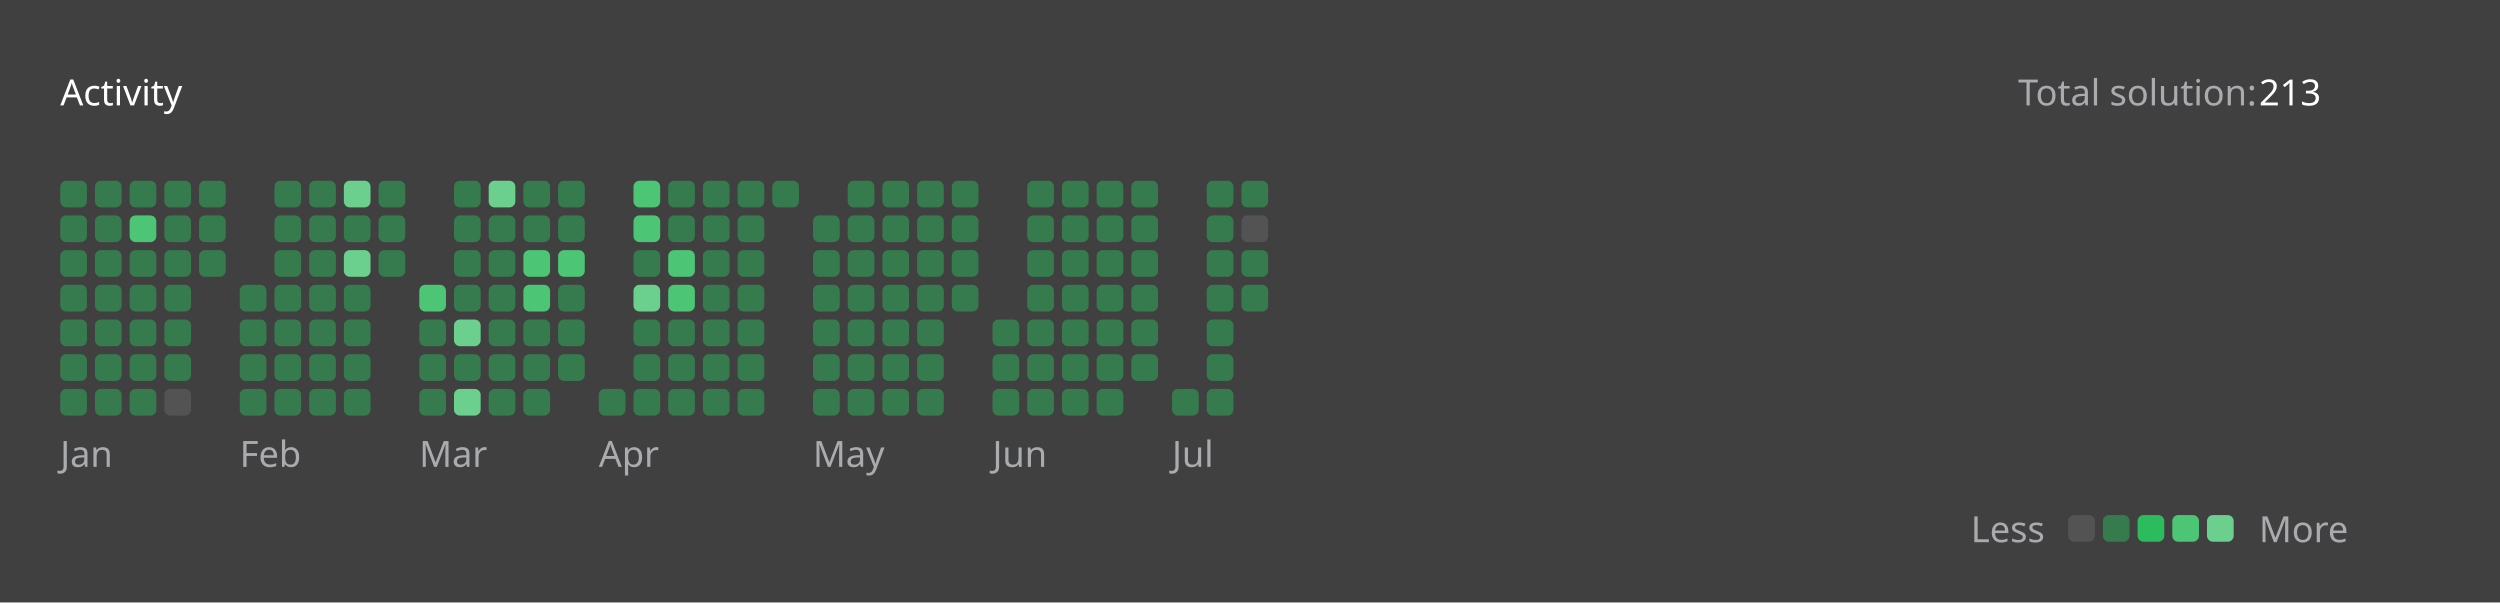
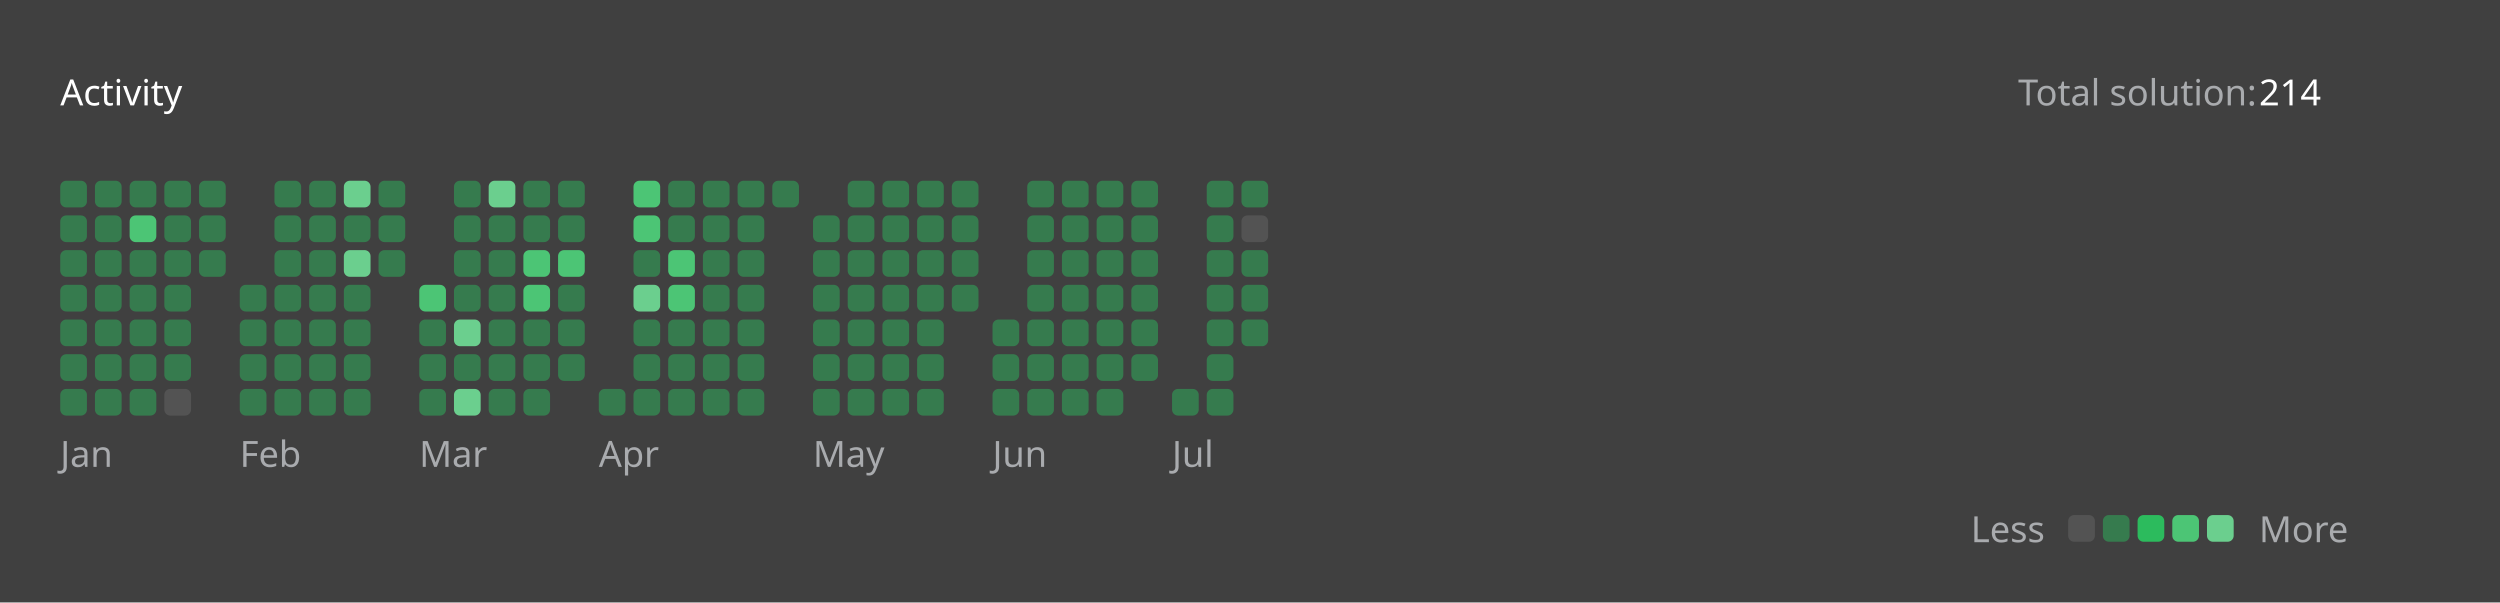
<svg xmlns="http://www.w3.org/2000/svg" version="1.1" height="200" width="830" viewBox="0 0 830 200">
  <style>*{font-family: "Segoe UI", Tahoma, Geneva, Verdana, sans-serif;}</style>
  <style>.title{font-weight: 500;font-size: 1rem;}</style>
  <style>.rotate-90{transform: rotate(-90deg);transform-origin: center;transform-box: fill-box;}</style>
  <style>.state{font-size: .75rem;}</style>
  <style>.light{color: #ffffff;fill: #ffffff;}</style>
  <style>.light-gray{color: #eff2f699;fill: #eff2f699;}</style>
  <style>.dark-gray{color: #ebebf54d;fill: #ebebf54d;}</style>
  <style>.gray{color: #747474;fill: #747474;}</style>
  <style>.orange{color: #ffa116;fill: #ffa116;}</style>
  <style>.background{color: #404040;fill: #404040;}</style>
  <style>.level-1-block{fill: #ffffff1a;}</style>
  <style>.level-2-block{fill: #2cb55d80;}</style>
  <style>.level-3-block{fill: #2cbb5dff;}</style>
  <style>.level-4-block{fill: #4cc575ff;}</style>
  <style>.level-5-block{fill: #6bcf8eff;}</style>
  <rect fill="#404040" x="0" y="0" width="830" height="200" rx="0.5rem" />
  <g text-anchor="start" text-decoration="1" class="title">
    <text x="20" y="35">
      <tspan class="light">Activity</tspan>
      <tspan class="orange" />
    </text>
  </g>
  <g class="state">
    <text x="670" y="35" class="light-gray"> Total solution: </text>
-     <text x="750" y="35" class="light"> 213 </text>
+     <text x="750" y="35" class="light"> 214 </text>
    <text x="678.88" y="180" class="light-gray" text-anchor="end">Less</text>
    <rect x="686.64" y="171" width="8.86" height="8.86" rx="2" ry="2" class="level-1-block" />
    <rect x="698.16" y="171" width="8.86" height="8.86" rx="2" ry="2" class="level-2-block" />
    <rect x="709.68" y="171" width="8.86" height="8.86" rx="2" ry="2" class="level-3-block" />
    <rect x="721.2" y="171" width="8.86" height="8.86" rx="2" ry="2" class="level-4-block" />
    <rect x="732.72" y="171" width="8.86" height="8.86" rx="2" ry="2" class="level-5-block" />
    <text x="750" y="180" class="light-gray">More</text>
  </g>
  <g x="20" y="60">
    <g x="20" y="60">
      <g x="20.0" y="60">
        <rect x="20.0" y="60.0" width="8.86" height="8.86" rx="2" ry="2" class="level-2-block" />
        <rect x="20.0" y="71.52" width="8.86" height="8.86" rx="2" ry="2" class="level-2-block" />
        <rect x="20.0" y="83.04" width="8.86" height="8.86" rx="2" ry="2" class="level-2-block" />
        <rect x="20.0" y="94.56" width="8.86" height="8.86" rx="2" ry="2" class="level-2-block" />
        <rect x="20.0" y="106.08" width="8.86" height="8.86" rx="2" ry="2" class="level-2-block" />
        <rect x="20.0" y="117.6" width="8.86" height="8.86" rx="2" ry="2" class="level-2-block" />
        <rect x="20.0" y="129.12" width="8.86" height="8.86" rx="2" ry="2" class="level-2-block" />
      </g>
      <g x="31.52" y="60">
        <rect x="31.52" y="60.0" width="8.86" height="8.86" rx="2" ry="2" class="level-2-block" />
        <rect x="31.52" y="71.52" width="8.86" height="8.86" rx="2" ry="2" class="level-2-block" />
        <rect x="31.52" y="83.04" width="8.86" height="8.86" rx="2" ry="2" class="level-2-block" />
        <rect x="31.52" y="94.56" width="8.86" height="8.86" rx="2" ry="2" class="level-2-block" />
        <rect x="31.52" y="106.08" width="8.86" height="8.86" rx="2" ry="2" class="level-2-block" />
        <rect x="31.52" y="117.6" width="8.86" height="8.86" rx="2" ry="2" class="level-2-block" />
        <rect x="31.52" y="129.12" width="8.86" height="8.86" rx="2" ry="2" class="level-2-block" />
      </g>
      <g x="43.04" y="60">
        <rect x="43.04" y="60.0" width="8.86" height="8.86" rx="2" ry="2" class="level-2-block" />
        <rect x="43.04" y="71.52" width="8.86" height="8.86" rx="2" ry="2" class="level-4-block" />
        <rect x="43.04" y="83.04" width="8.86" height="8.86" rx="2" ry="2" class="level-2-block" />
        <rect x="43.04" y="94.56" width="8.86" height="8.86" rx="2" ry="2" class="level-2-block" />
        <rect x="43.04" y="106.08" width="8.86" height="8.86" rx="2" ry="2" class="level-2-block" />
        <rect x="43.04" y="117.6" width="8.86" height="8.86" rx="2" ry="2" class="level-2-block" />
        <rect x="43.04" y="129.12" width="8.86" height="8.86" rx="2" ry="2" class="level-2-block" />
      </g>
      <g x="54.56" y="60">
        <rect x="54.56" y="60.0" width="8.86" height="8.86" rx="2" ry="2" class="level-2-block" />
        <rect x="54.56" y="71.52" width="8.86" height="8.86" rx="2" ry="2" class="level-2-block" />
        <rect x="54.56" y="83.04" width="8.86" height="8.86" rx="2" ry="2" class="level-2-block" />
        <rect x="54.56" y="94.56" width="8.86" height="8.86" rx="2" ry="2" class="level-2-block" />
        <rect x="54.56" y="106.08" width="8.86" height="8.86" rx="2" ry="2" class="level-2-block" />
        <rect x="54.56" y="117.6" width="8.86" height="8.86" rx="2" ry="2" class="level-2-block" />
        <rect x="54.56" y="129.12" width="8.86" height="8.86" rx="2" ry="2" class="level-1-block" />
      </g>
      <g x="66.08" y="60">
        <rect x="66.08" y="60.0" width="8.86" height="8.86" rx="2" ry="2" class="level-2-block" />
        <rect x="66.08" y="71.52" width="8.86" height="8.86" rx="2" ry="2" class="level-2-block" />
        <rect x="66.08" y="83.04" width="8.86" height="8.86" rx="2" ry="2" class="level-2-block" />
      </g>
      <text x="20.0" y="155" class="light-gray state">Jan</text>
    </g>
  </g>
  <g x="79.6" y="60">
    <g x="79.6" y="60">
      <g x="79.6" y="60">
        <rect x="79.6" y="94.56" width="8.86" height="8.86" rx="2" ry="2" class="level-2-block" />
        <rect x="79.6" y="106.08" width="8.86" height="8.86" rx="2" ry="2" class="level-2-block" />
        <rect x="79.6" y="117.6" width="8.86" height="8.86" rx="2" ry="2" class="level-2-block" />
        <rect x="79.6" y="129.12" width="8.86" height="8.86" rx="2" ry="2" class="level-2-block" />
      </g>
      <g x="91.12" y="60">
        <rect x="91.12" y="60.0" width="8.86" height="8.86" rx="2" ry="2" class="level-2-block" />
        <rect x="91.12" y="71.52" width="8.86" height="8.86" rx="2" ry="2" class="level-2-block" />
        <rect x="91.12" y="83.04" width="8.86" height="8.86" rx="2" ry="2" class="level-2-block" />
        <rect x="91.12" y="94.56" width="8.86" height="8.86" rx="2" ry="2" class="level-2-block" />
        <rect x="91.12" y="106.08" width="8.86" height="8.86" rx="2" ry="2" class="level-2-block" />
        <rect x="91.12" y="117.6" width="8.86" height="8.86" rx="2" ry="2" class="level-2-block" />
        <rect x="91.12" y="129.12" width="8.86" height="8.86" rx="2" ry="2" class="level-2-block" />
      </g>
      <g x="102.64" y="60">
        <rect x="102.64" y="60.0" width="8.86" height="8.86" rx="2" ry="2" class="level-2-block" />
        <rect x="102.64" y="71.52" width="8.86" height="8.86" rx="2" ry="2" class="level-2-block" />
        <rect x="102.64" y="83.04" width="8.86" height="8.86" rx="2" ry="2" class="level-2-block" />
        <rect x="102.64" y="94.56" width="8.86" height="8.86" rx="2" ry="2" class="level-2-block" />
        <rect x="102.64" y="106.08" width="8.86" height="8.86" rx="2" ry="2" class="level-2-block" />
        <rect x="102.64" y="117.6" width="8.86" height="8.86" rx="2" ry="2" class="level-2-block" />
        <rect x="102.64" y="129.12" width="8.86" height="8.86" rx="2" ry="2" class="level-2-block" />
      </g>
      <g x="114.16" y="60">
        <rect x="114.16" y="60.0" width="8.86" height="8.86" rx="2" ry="2" class="level-5-block" />
        <rect x="114.16" y="71.52" width="8.86" height="8.86" rx="2" ry="2" class="level-2-block" />
        <rect x="114.16" y="83.04" width="8.86" height="8.86" rx="2" ry="2" class="level-5-block" />
        <rect x="114.16" y="94.56" width="8.86" height="8.86" rx="2" ry="2" class="level-2-block" />
        <rect x="114.16" y="106.08" width="8.86" height="8.86" rx="2" ry="2" class="level-2-block" />
        <rect x="114.16" y="117.6" width="8.86" height="8.86" rx="2" ry="2" class="level-2-block" />
        <rect x="114.16" y="129.12" width="8.86" height="8.86" rx="2" ry="2" class="level-2-block" />
      </g>
      <g x="125.68" y="60">
        <rect x="125.68" y="60.0" width="8.86" height="8.86" rx="2" ry="2" class="level-2-block" />
        <rect x="125.68" y="71.52" width="8.86" height="8.86" rx="2" ry="2" class="level-2-block" />
        <rect x="125.68" y="83.04" width="8.86" height="8.86" rx="2" ry="2" class="level-2-block" />
      </g>
      <text x="79.6" y="155" class="light-gray state">Feb</text>
    </g>
  </g>
  <g x="139.2" y="60">
    <g x="139.2" y="60">
      <g x="139.2" y="60">
        <rect x="139.2" y="94.56" width="8.86" height="8.86" rx="2" ry="2" class="level-4-block" />
        <rect x="139.2" y="106.08" width="8.86" height="8.86" rx="2" ry="2" class="level-2-block" />
        <rect x="139.2" y="117.6" width="8.86" height="8.86" rx="2" ry="2" class="level-2-block" />
        <rect x="139.2" y="129.12" width="8.86" height="8.86" rx="2" ry="2" class="level-2-block" />
      </g>
      <g x="150.72" y="60">
        <rect x="150.72" y="60.0" width="8.86" height="8.86" rx="2" ry="2" class="level-2-block" />
        <rect x="150.72" y="71.52" width="8.86" height="8.86" rx="2" ry="2" class="level-2-block" />
        <rect x="150.72" y="83.04" width="8.86" height="8.86" rx="2" ry="2" class="level-2-block" />
        <rect x="150.72" y="94.56" width="8.86" height="8.86" rx="2" ry="2" class="level-2-block" />
        <rect x="150.72" y="106.08" width="8.86" height="8.86" rx="2" ry="2" class="level-5-block" />
        <rect x="150.72" y="117.6" width="8.86" height="8.86" rx="2" ry="2" class="level-2-block" />
        <rect x="150.72" y="129.12" width="8.86" height="8.86" rx="2" ry="2" class="level-5-block" />
      </g>
      <g x="162.24" y="60">
        <rect x="162.24" y="60.0" width="8.86" height="8.86" rx="2" ry="2" class="level-5-block" />
        <rect x="162.24" y="71.52" width="8.86" height="8.86" rx="2" ry="2" class="level-2-block" />
        <rect x="162.24" y="83.04" width="8.86" height="8.86" rx="2" ry="2" class="level-2-block" />
        <rect x="162.24" y="94.56" width="8.86" height="8.86" rx="2" ry="2" class="level-2-block" />
        <rect x="162.24" y="106.08" width="8.86" height="8.86" rx="2" ry="2" class="level-2-block" />
        <rect x="162.24" y="117.6" width="8.86" height="8.86" rx="2" ry="2" class="level-2-block" />
        <rect x="162.24" y="129.12" width="8.86" height="8.86" rx="2" ry="2" class="level-2-block" />
      </g>
      <g x="173.76" y="60">
        <rect x="173.76" y="60.0" width="8.86" height="8.86" rx="2" ry="2" class="level-2-block" />
        <rect x="173.76" y="71.52" width="8.86" height="8.86" rx="2" ry="2" class="level-2-block" />
        <rect x="173.76" y="83.04" width="8.86" height="8.86" rx="2" ry="2" class="level-4-block" />
        <rect x="173.76" y="94.56" width="8.86" height="8.86" rx="2" ry="2" class="level-4-block" />
        <rect x="173.76" y="106.08" width="8.86" height="8.86" rx="2" ry="2" class="level-2-block" />
        <rect x="173.76" y="117.6" width="8.86" height="8.86" rx="2" ry="2" class="level-2-block" />
        <rect x="173.76" y="129.12" width="8.86" height="8.86" rx="2" ry="2" class="level-2-block" />
      </g>
      <g x="185.28" y="60">
        <rect x="185.28" y="60.0" width="8.86" height="8.86" rx="2" ry="2" class="level-2-block" />
        <rect x="185.28" y="71.52" width="8.86" height="8.86" rx="2" ry="2" class="level-2-block" />
        <rect x="185.28" y="83.04" width="8.86" height="8.86" rx="2" ry="2" class="level-4-block" />
        <rect x="185.28" y="94.56" width="8.86" height="8.86" rx="2" ry="2" class="level-2-block" />
        <rect x="185.28" y="106.08" width="8.86" height="8.86" rx="2" ry="2" class="level-2-block" />
        <rect x="185.28" y="117.6" width="8.86" height="8.86" rx="2" ry="2" class="level-2-block" />
      </g>
      <text x="139.2" y="155" class="light-gray state">Mar</text>
    </g>
  </g>
  <g x="198.8" y="60">
    <g x="198.8" y="60">
      <g x="198.8" y="60">
        <rect x="198.8" y="129.12" width="8.86" height="8.86" rx="2" ry="2" class="level-2-block" />
      </g>
      <g x="210.32" y="60">
        <rect x="210.32" y="60.0" width="8.86" height="8.86" rx="2" ry="2" class="level-4-block" />
        <rect x="210.32" y="71.52" width="8.86" height="8.86" rx="2" ry="2" class="level-4-block" />
        <rect x="210.32" y="83.04" width="8.86" height="8.86" rx="2" ry="2" class="level-2-block" />
        <rect x="210.32" y="94.56" width="8.86" height="8.86" rx="2" ry="2" class="level-5-block" />
        <rect x="210.32" y="106.08" width="8.86" height="8.86" rx="2" ry="2" class="level-2-block" />
        <rect x="210.32" y="117.6" width="8.86" height="8.86" rx="2" ry="2" class="level-2-block" />
        <rect x="210.32" y="129.12" width="8.86" height="8.86" rx="2" ry="2" class="level-2-block" />
      </g>
      <g x="221.84" y="60">
        <rect x="221.84" y="60.0" width="8.86" height="8.86" rx="2" ry="2" class="level-2-block" />
        <rect x="221.84" y="71.52" width="8.86" height="8.86" rx="2" ry="2" class="level-2-block" />
        <rect x="221.84" y="83.04" width="8.86" height="8.86" rx="2" ry="2" class="level-4-block" />
        <rect x="221.84" y="94.56" width="8.86" height="8.86" rx="2" ry="2" class="level-4-block" />
        <rect x="221.84" y="106.08" width="8.86" height="8.86" rx="2" ry="2" class="level-2-block" />
        <rect x="221.84" y="117.6" width="8.86" height="8.86" rx="2" ry="2" class="level-2-block" />
        <rect x="221.84" y="129.12" width="8.86" height="8.86" rx="2" ry="2" class="level-2-block" />
      </g>
      <g x="233.36" y="60">
        <rect x="233.36" y="60.0" width="8.86" height="8.86" rx="2" ry="2" class="level-2-block" />
        <rect x="233.36" y="71.52" width="8.86" height="8.86" rx="2" ry="2" class="level-2-block" />
        <rect x="233.36" y="83.04" width="8.86" height="8.86" rx="2" ry="2" class="level-2-block" />
        <rect x="233.36" y="94.56" width="8.86" height="8.86" rx="2" ry="2" class="level-2-block" />
        <rect x="233.36" y="106.08" width="8.86" height="8.86" rx="2" ry="2" class="level-2-block" />
        <rect x="233.36" y="117.6" width="8.86" height="8.86" rx="2" ry="2" class="level-2-block" />
        <rect x="233.36" y="129.12" width="8.86" height="8.86" rx="2" ry="2" class="level-2-block" />
      </g>
      <g x="244.88" y="60">
        <rect x="244.88" y="60.0" width="8.86" height="8.86" rx="2" ry="2" class="level-2-block" />
        <rect x="244.88" y="71.52" width="8.86" height="8.86" rx="2" ry="2" class="level-2-block" />
        <rect x="244.88" y="83.04" width="8.86" height="8.86" rx="2" ry="2" class="level-2-block" />
        <rect x="244.88" y="94.56" width="8.86" height="8.86" rx="2" ry="2" class="level-2-block" />
        <rect x="244.88" y="106.08" width="8.86" height="8.86" rx="2" ry="2" class="level-2-block" />
        <rect x="244.88" y="117.6" width="8.86" height="8.86" rx="2" ry="2" class="level-2-block" />
        <rect x="244.88" y="129.12" width="8.86" height="8.86" rx="2" ry="2" class="level-2-block" />
      </g>
      <g x="256.4" y="60">
        <rect x="256.4" y="60.0" width="8.86" height="8.86" rx="2" ry="2" class="level-2-block" />
      </g>
      <text x="198.8" y="155" class="light-gray state">Apr</text>
    </g>
  </g>
  <g x="269.92" y="60">
    <g x="269.92" y="60">
      <g x="269.92" y="60">
        <rect x="269.92" y="71.52" width="8.86" height="8.86" rx="2" ry="2" class="level-2-block" />
        <rect x="269.92" y="83.04" width="8.86" height="8.86" rx="2" ry="2" class="level-2-block" />
        <rect x="269.92" y="94.56" width="8.86" height="8.86" rx="2" ry="2" class="level-2-block" />
        <rect x="269.92" y="106.08" width="8.86" height="8.86" rx="2" ry="2" class="level-2-block" />
        <rect x="269.92" y="117.6" width="8.86" height="8.86" rx="2" ry="2" class="level-2-block" />
        <rect x="269.92" y="129.12" width="8.86" height="8.86" rx="2" ry="2" class="level-2-block" />
      </g>
      <g x="281.44" y="60">
        <rect x="281.44" y="60.0" width="8.86" height="8.86" rx="2" ry="2" class="level-2-block" />
        <rect x="281.44" y="71.52" width="8.86" height="8.86" rx="2" ry="2" class="level-2-block" />
        <rect x="281.44" y="83.04" width="8.86" height="8.86" rx="2" ry="2" class="level-2-block" />
        <rect x="281.44" y="94.56" width="8.86" height="8.86" rx="2" ry="2" class="level-2-block" />
        <rect x="281.44" y="106.08" width="8.86" height="8.86" rx="2" ry="2" class="level-2-block" />
        <rect x="281.44" y="117.6" width="8.86" height="8.86" rx="2" ry="2" class="level-2-block" />
        <rect x="281.44" y="129.12" width="8.86" height="8.86" rx="2" ry="2" class="level-2-block" />
      </g>
      <g x="292.96" y="60">
        <rect x="292.96" y="60.0" width="8.86" height="8.86" rx="2" ry="2" class="level-2-block" />
        <rect x="292.96" y="71.52" width="8.86" height="8.86" rx="2" ry="2" class="level-2-block" />
        <rect x="292.96" y="83.04" width="8.86" height="8.86" rx="2" ry="2" class="level-2-block" />
        <rect x="292.96" y="94.56" width="8.86" height="8.86" rx="2" ry="2" class="level-2-block" />
        <rect x="292.96" y="106.08" width="8.86" height="8.86" rx="2" ry="2" class="level-2-block" />
        <rect x="292.96" y="117.6" width="8.86" height="8.86" rx="2" ry="2" class="level-2-block" />
        <rect x="292.96" y="129.12" width="8.86" height="8.86" rx="2" ry="2" class="level-2-block" />
      </g>
      <g x="304.48" y="60">
        <rect x="304.48" y="60.0" width="8.86" height="8.86" rx="2" ry="2" class="level-2-block" />
        <rect x="304.48" y="71.52" width="8.86" height="8.86" rx="2" ry="2" class="level-2-block" />
        <rect x="304.48" y="83.04" width="8.86" height="8.86" rx="2" ry="2" class="level-2-block" />
        <rect x="304.48" y="94.56" width="8.86" height="8.86" rx="2" ry="2" class="level-2-block" />
        <rect x="304.48" y="106.08" width="8.86" height="8.86" rx="2" ry="2" class="level-2-block" />
        <rect x="304.48" y="117.6" width="8.86" height="8.86" rx="2" ry="2" class="level-2-block" />
        <rect x="304.48" y="129.12" width="8.86" height="8.86" rx="2" ry="2" class="level-2-block" />
      </g>
      <g x="316" y="60">
        <rect x="316" y="60.0" width="8.86" height="8.86" rx="2" ry="2" class="level-2-block" />
        <rect x="316" y="71.52" width="8.86" height="8.86" rx="2" ry="2" class="level-2-block" />
        <rect x="316" y="83.04" width="8.86" height="8.86" rx="2" ry="2" class="level-2-block" />
        <rect x="316" y="94.56" width="8.86" height="8.86" rx="2" ry="2" class="level-2-block" />
      </g>
      <text x="269.92" y="155" class="light-gray state">May</text>
    </g>
  </g>
  <g x="329.52" y="60">
    <g x="329.52" y="60">
      <g x="329.52" y="60">
        <rect x="329.52" y="106.08" width="8.86" height="8.86" rx="2" ry="2" class="level-2-block" />
        <rect x="329.52" y="117.6" width="8.86" height="8.86" rx="2" ry="2" class="level-2-block" />
        <rect x="329.52" y="129.12" width="8.86" height="8.86" rx="2" ry="2" class="level-2-block" />
      </g>
      <g x="341.04" y="60">
        <rect x="341.04" y="60.0" width="8.86" height="8.86" rx="2" ry="2" class="level-2-block" />
        <rect x="341.04" y="71.52" width="8.86" height="8.86" rx="2" ry="2" class="level-2-block" />
        <rect x="341.04" y="83.04" width="8.86" height="8.86" rx="2" ry="2" class="level-2-block" />
        <rect x="341.04" y="94.56" width="8.86" height="8.86" rx="2" ry="2" class="level-2-block" />
        <rect x="341.04" y="106.08" width="8.86" height="8.86" rx="2" ry="2" class="level-2-block" />
        <rect x="341.04" y="117.6" width="8.86" height="8.86" rx="2" ry="2" class="level-2-block" />
        <rect x="341.04" y="129.12" width="8.86" height="8.86" rx="2" ry="2" class="level-2-block" />
      </g>
      <g x="352.56" y="60">
        <rect x="352.56" y="60.0" width="8.86" height="8.86" rx="2" ry="2" class="level-2-block" />
        <rect x="352.56" y="71.52" width="8.86" height="8.86" rx="2" ry="2" class="level-2-block" />
        <rect x="352.56" y="83.04" width="8.86" height="8.86" rx="2" ry="2" class="level-2-block" />
        <rect x="352.56" y="94.56" width="8.86" height="8.86" rx="2" ry="2" class="level-2-block" />
        <rect x="352.56" y="106.08" width="8.86" height="8.86" rx="2" ry="2" class="level-2-block" />
        <rect x="352.56" y="117.6" width="8.86" height="8.86" rx="2" ry="2" class="level-2-block" />
        <rect x="352.56" y="129.12" width="8.86" height="8.86" rx="2" ry="2" class="level-2-block" />
      </g>
      <g x="364.08" y="60">
        <rect x="364.08" y="60.0" width="8.86" height="8.86" rx="2" ry="2" class="level-2-block" />
        <rect x="364.08" y="71.52" width="8.86" height="8.86" rx="2" ry="2" class="level-2-block" />
        <rect x="364.08" y="83.04" width="8.86" height="8.86" rx="2" ry="2" class="level-2-block" />
        <rect x="364.08" y="94.56" width="8.86" height="8.86" rx="2" ry="2" class="level-2-block" />
        <rect x="364.08" y="106.08" width="8.86" height="8.86" rx="2" ry="2" class="level-2-block" />
        <rect x="364.08" y="117.6" width="8.86" height="8.86" rx="2" ry="2" class="level-2-block" />
        <rect x="364.08" y="129.12" width="8.86" height="8.86" rx="2" ry="2" class="level-2-block" />
      </g>
      <g x="375.6" y="60">
        <rect x="375.6" y="60.0" width="8.86" height="8.86" rx="2" ry="2" class="level-2-block" />
        <rect x="375.6" y="71.52" width="8.86" height="8.86" rx="2" ry="2" class="level-2-block" />
        <rect x="375.6" y="83.04" width="8.86" height="8.86" rx="2" ry="2" class="level-2-block" />
        <rect x="375.6" y="94.56" width="8.86" height="8.86" rx="2" ry="2" class="level-2-block" />
        <rect x="375.6" y="106.08" width="8.86" height="8.86" rx="2" ry="2" class="level-2-block" />
        <rect x="375.6" y="117.6" width="8.86" height="8.86" rx="2" ry="2" class="level-2-block" />
      </g>
      <text x="329.52" y="155" class="light-gray state">Jun</text>
    </g>
  </g>
  <g x="389.12" y="60">
    <g x="389.12" y="60">
      <g x="389.12" y="60">
        <rect x="389.12" y="129.12" width="8.86" height="8.86" rx="2" ry="2" class="level-2-block" />
      </g>
      <g x="400.64" y="60">
        <rect x="400.64" y="60.0" width="8.86" height="8.86" rx="2" ry="2" class="level-2-block" />
        <rect x="400.64" y="71.52" width="8.86" height="8.86" rx="2" ry="2" class="level-2-block" />
        <rect x="400.64" y="83.04" width="8.86" height="8.86" rx="2" ry="2" class="level-2-block" />
        <rect x="400.64" y="94.56" width="8.86" height="8.86" rx="2" ry="2" class="level-2-block" />
        <rect x="400.64" y="106.08" width="8.86" height="8.86" rx="2" ry="2" class="level-2-block" />
        <rect x="400.64" y="117.6" width="8.86" height="8.86" rx="2" ry="2" class="level-2-block" />
        <rect x="400.64" y="129.12" width="8.86" height="8.86" rx="2" ry="2" class="level-2-block" />
      </g>
      <g x="412.16" y="60">
        <rect x="412.16" y="60.0" width="8.86" height="8.86" rx="2" ry="2" class="level-2-block" />
        <rect x="412.16" y="71.52" width="8.86" height="8.86" rx="2" ry="2" class="level-1-block" />
        <rect x="412.16" y="83.04" width="8.86" height="8.86" rx="2" ry="2" class="level-2-block" />
        <rect x="412.16" y="94.56" width="8.86" height="8.86" rx="2" ry="2" class="level-2-block" />
+         <rect x="412.16" y="106.08" width="8.86" height="8.86" rx="2" ry="2" class="level-2-block" />
      </g>
      <text x="389.12" y="155" class="light-gray state">Jul</text>
    </g>
  </g>
</svg>
